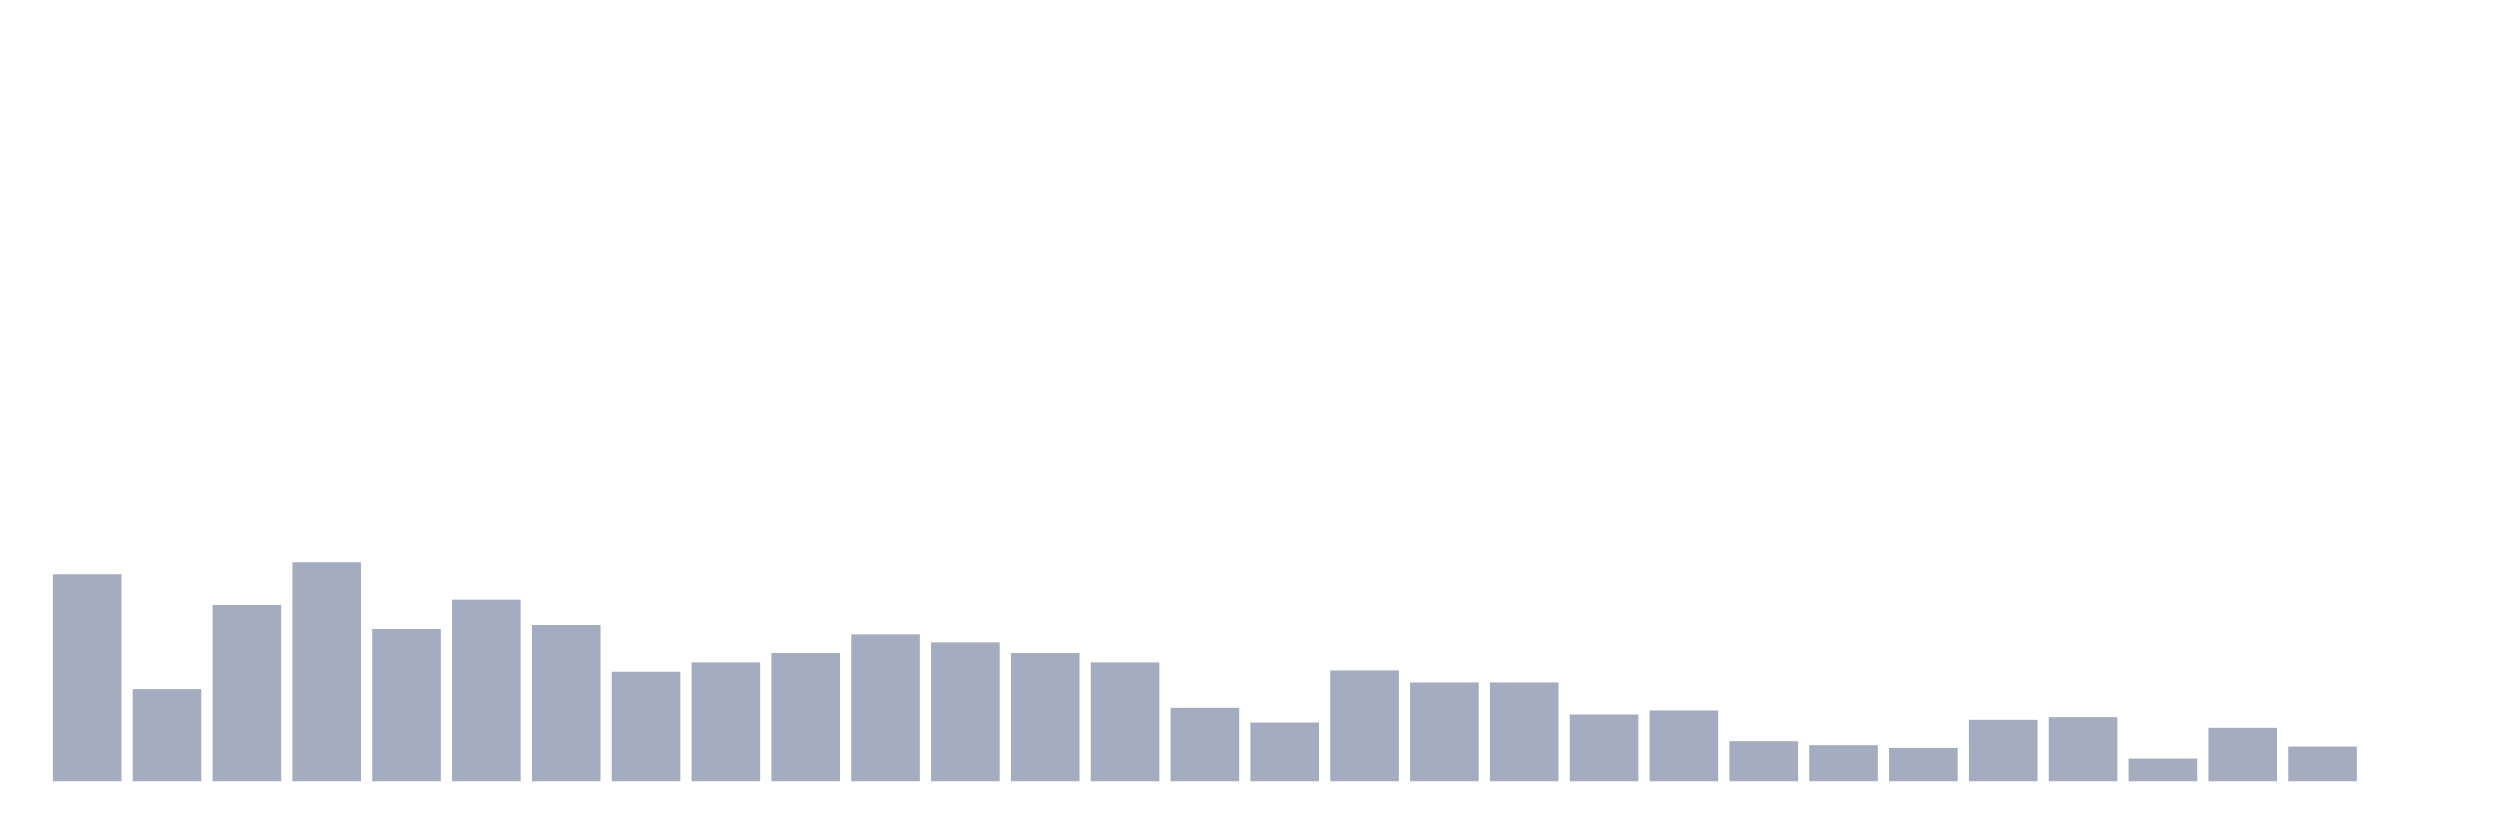
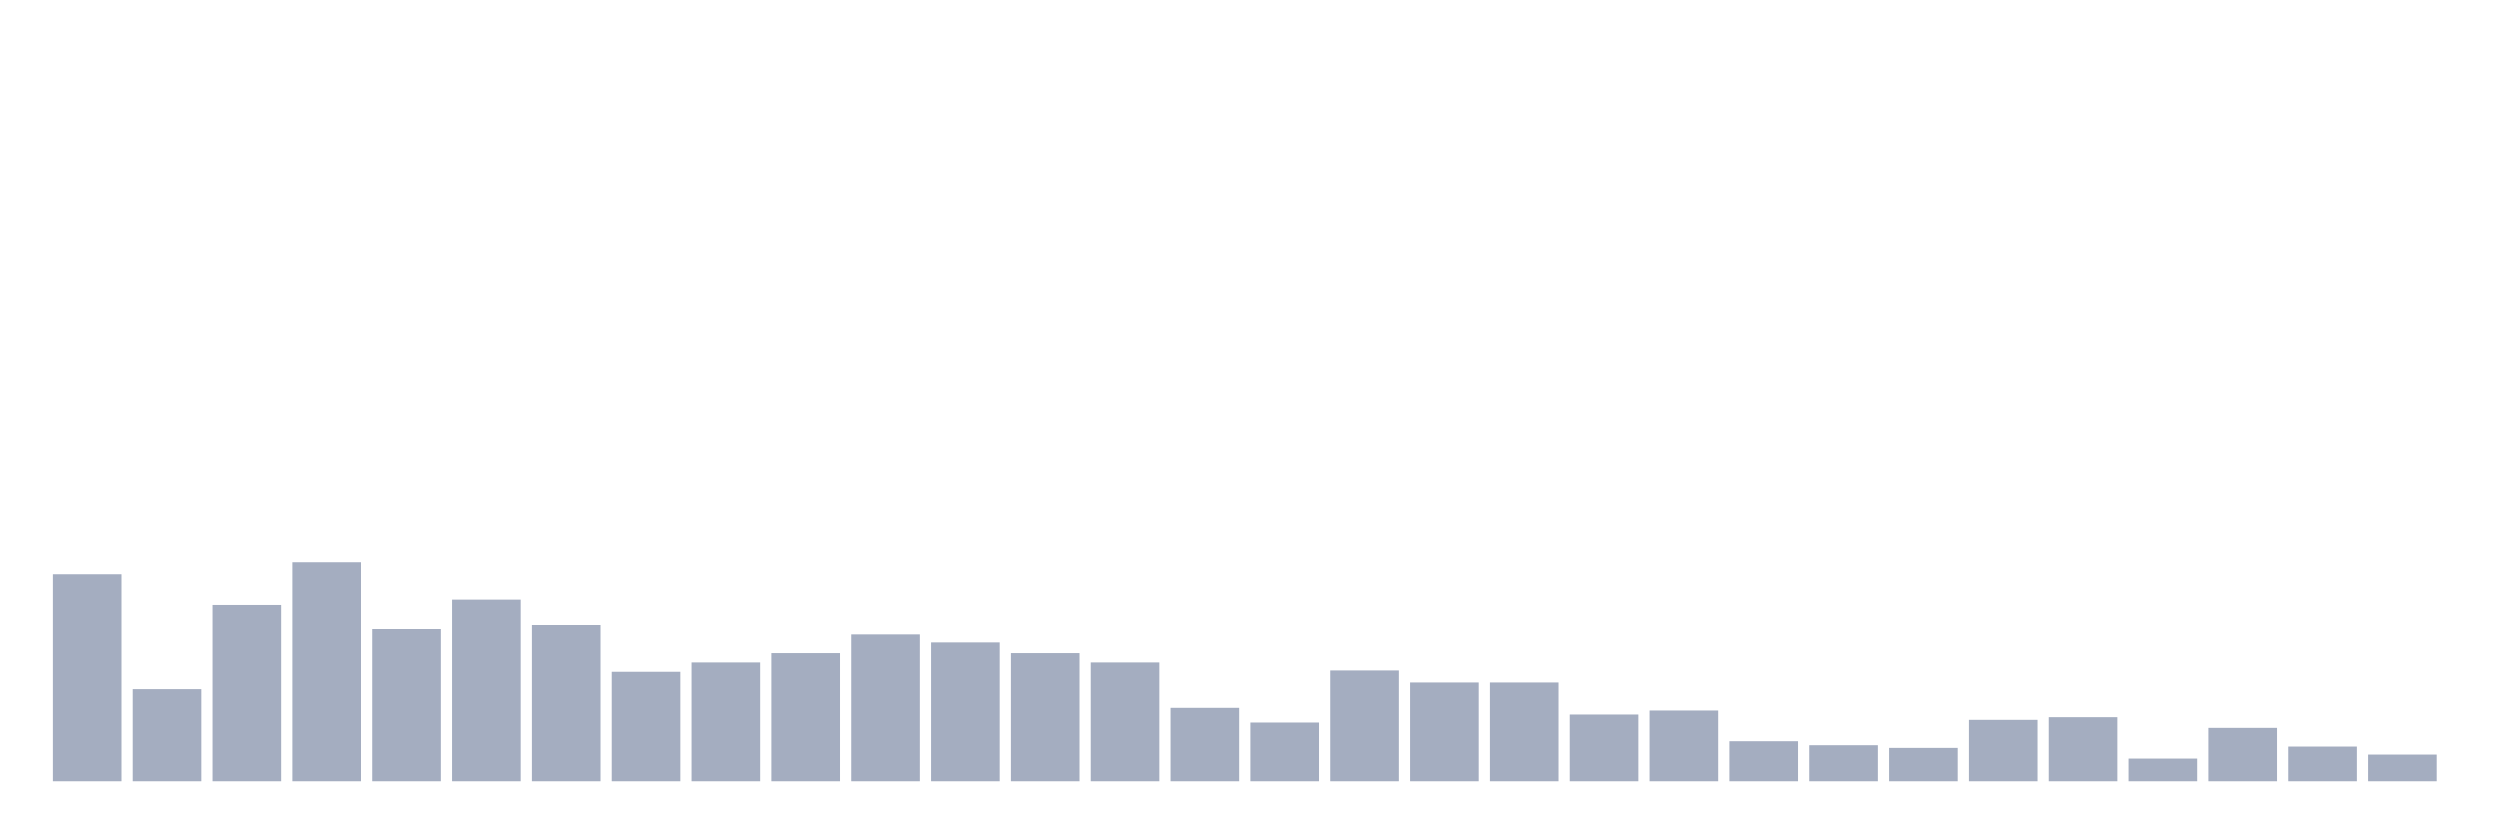
<svg xmlns="http://www.w3.org/2000/svg" viewBox="0 0 480 160">
  <g transform="translate(10,10)">
    <rect class="bar" x="0.153" width="13.175" y="100.256" height="39.744" fill="rgb(164,173,192)" />
    <rect class="bar" x="15.482" width="13.175" y="122.308" height="17.692" fill="rgb(164,173,192)" />
    <rect class="bar" x="30.81" width="13.175" y="106.154" height="33.846" fill="rgb(164,173,192)" />
    <rect class="bar" x="46.138" width="13.175" y="97.949" height="42.051" fill="rgb(164,173,192)" />
    <rect class="bar" x="61.466" width="13.175" y="110.769" height="29.231" fill="rgb(164,173,192)" />
    <rect class="bar" x="76.794" width="13.175" y="105.128" height="34.872" fill="rgb(164,173,192)" />
    <rect class="bar" x="92.123" width="13.175" y="110" height="30" fill="rgb(164,173,192)" />
    <rect class="bar" x="107.451" width="13.175" y="118.974" height="21.026" fill="rgb(164,173,192)" />
    <rect class="bar" x="122.779" width="13.175" y="117.179" height="22.821" fill="rgb(164,173,192)" />
    <rect class="bar" x="138.107" width="13.175" y="115.385" height="24.615" fill="rgb(164,173,192)" />
    <rect class="bar" x="153.436" width="13.175" y="111.795" height="28.205" fill="rgb(164,173,192)" />
    <rect class="bar" x="168.764" width="13.175" y="113.333" height="26.667" fill="rgb(164,173,192)" />
    <rect class="bar" x="184.092" width="13.175" y="115.385" height="24.615" fill="rgb(164,173,192)" />
    <rect class="bar" x="199.42" width="13.175" y="117.179" height="22.821" fill="rgb(164,173,192)" />
    <rect class="bar" x="214.748" width="13.175" y="125.897" height="14.103" fill="rgb(164,173,192)" />
    <rect class="bar" x="230.077" width="13.175" y="128.718" height="11.282" fill="rgb(164,173,192)" />
    <rect class="bar" x="245.405" width="13.175" y="118.718" height="21.282" fill="rgb(164,173,192)" />
    <rect class="bar" x="260.733" width="13.175" y="121.026" height="18.974" fill="rgb(164,173,192)" />
    <rect class="bar" x="276.061" width="13.175" y="121.026" height="18.974" fill="rgb(164,173,192)" />
    <rect class="bar" x="291.39" width="13.175" y="127.179" height="12.821" fill="rgb(164,173,192)" />
    <rect class="bar" x="306.718" width="13.175" y="126.41" height="13.59" fill="rgb(164,173,192)" />
    <rect class="bar" x="322.046" width="13.175" y="132.308" height="7.692" fill="rgb(164,173,192)" />
    <rect class="bar" x="337.374" width="13.175" y="133.077" height="6.923" fill="rgb(164,173,192)" />
    <rect class="bar" x="352.702" width="13.175" y="133.59" height="6.41" fill="rgb(164,173,192)" />
    <rect class="bar" x="368.031" width="13.175" y="128.205" height="11.795" fill="rgb(164,173,192)" />
    <rect class="bar" x="383.359" width="13.175" y="127.692" height="12.308" fill="rgb(164,173,192)" />
    <rect class="bar" x="398.687" width="13.175" y="135.641" height="4.359" fill="rgb(164,173,192)" />
    <rect class="bar" x="414.015" width="13.175" y="129.744" height="10.256" fill="rgb(164,173,192)" />
    <rect class="bar" x="429.344" width="13.175" y="133.333" height="6.667" fill="rgb(164,173,192)" />
-     <rect class="bar" x="444.672" width="13.175" y="140" height="0" fill="rgb(164,173,192)" />
+     <rect class="bar" x="444.672" width="13.175" y="134.872" height="5.128" fill="rgb(164,173,192)" />
  </g>
</svg>
